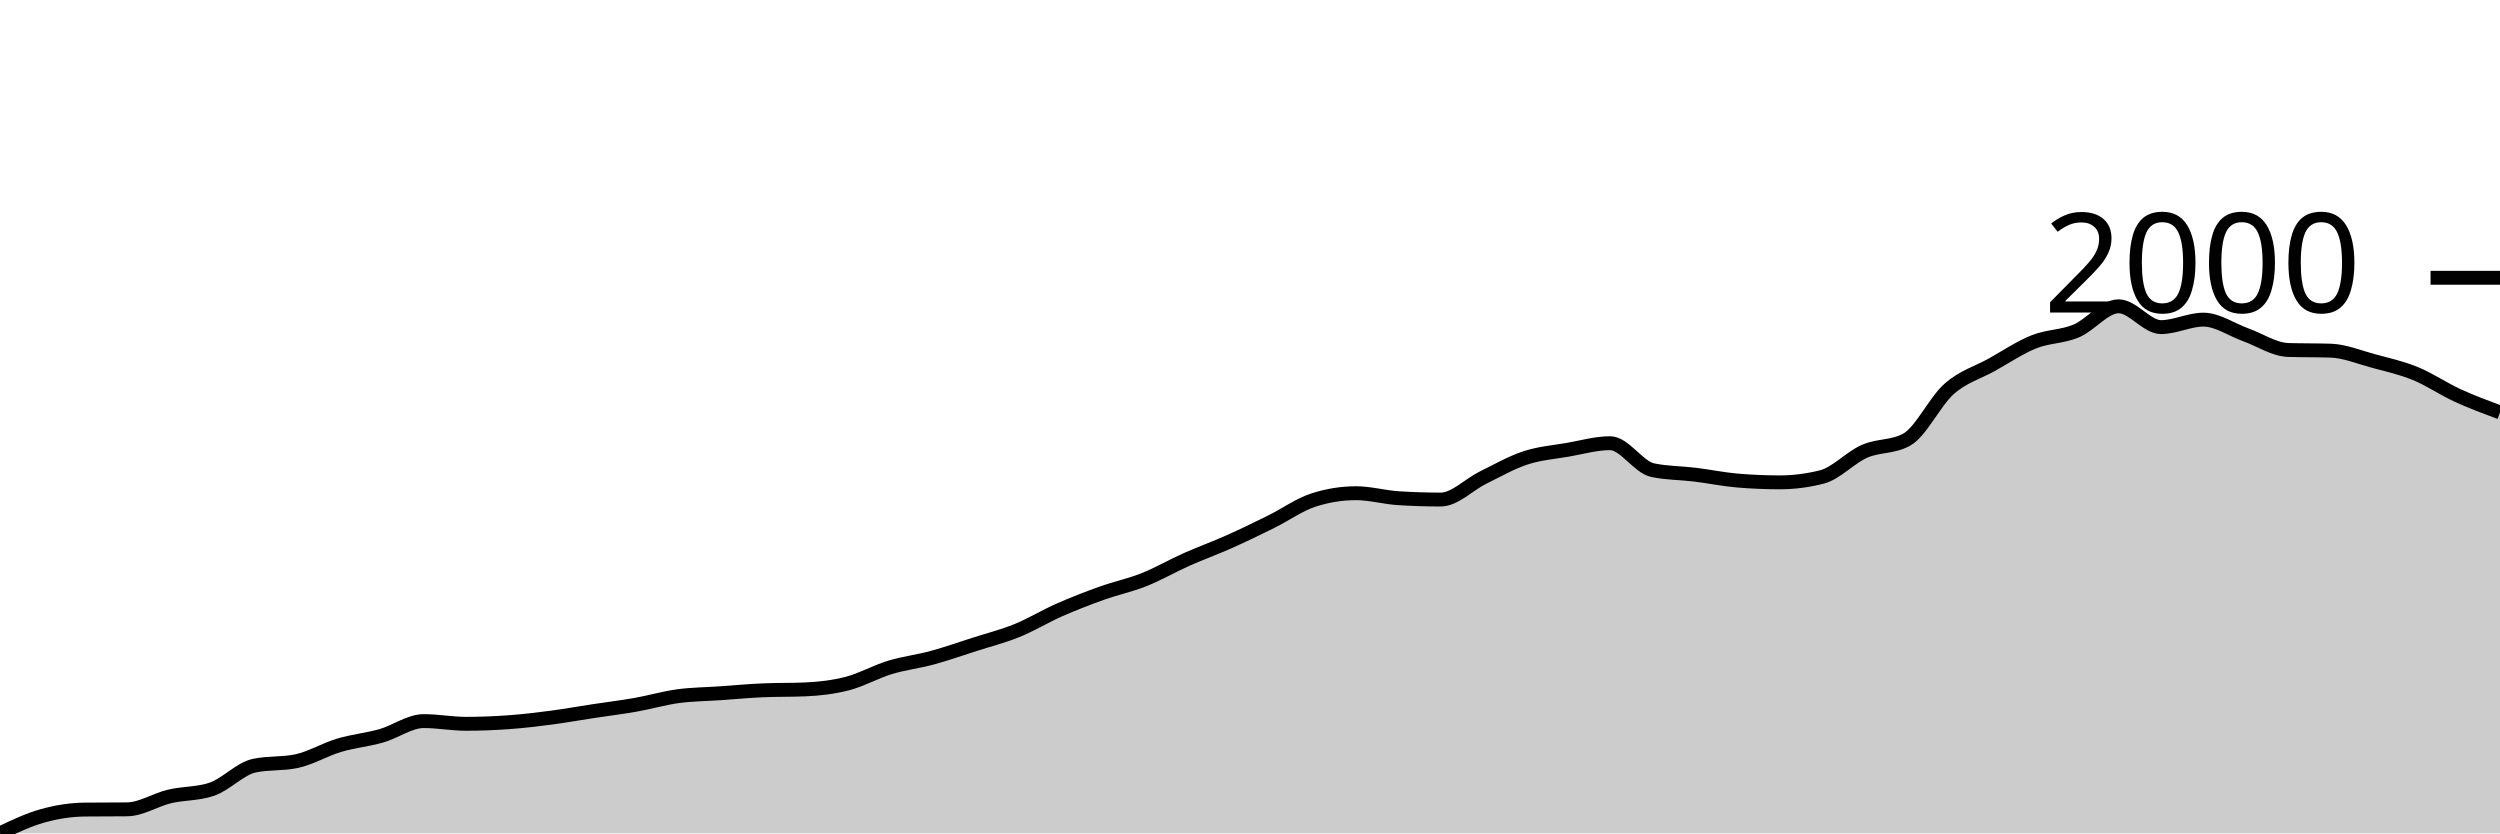
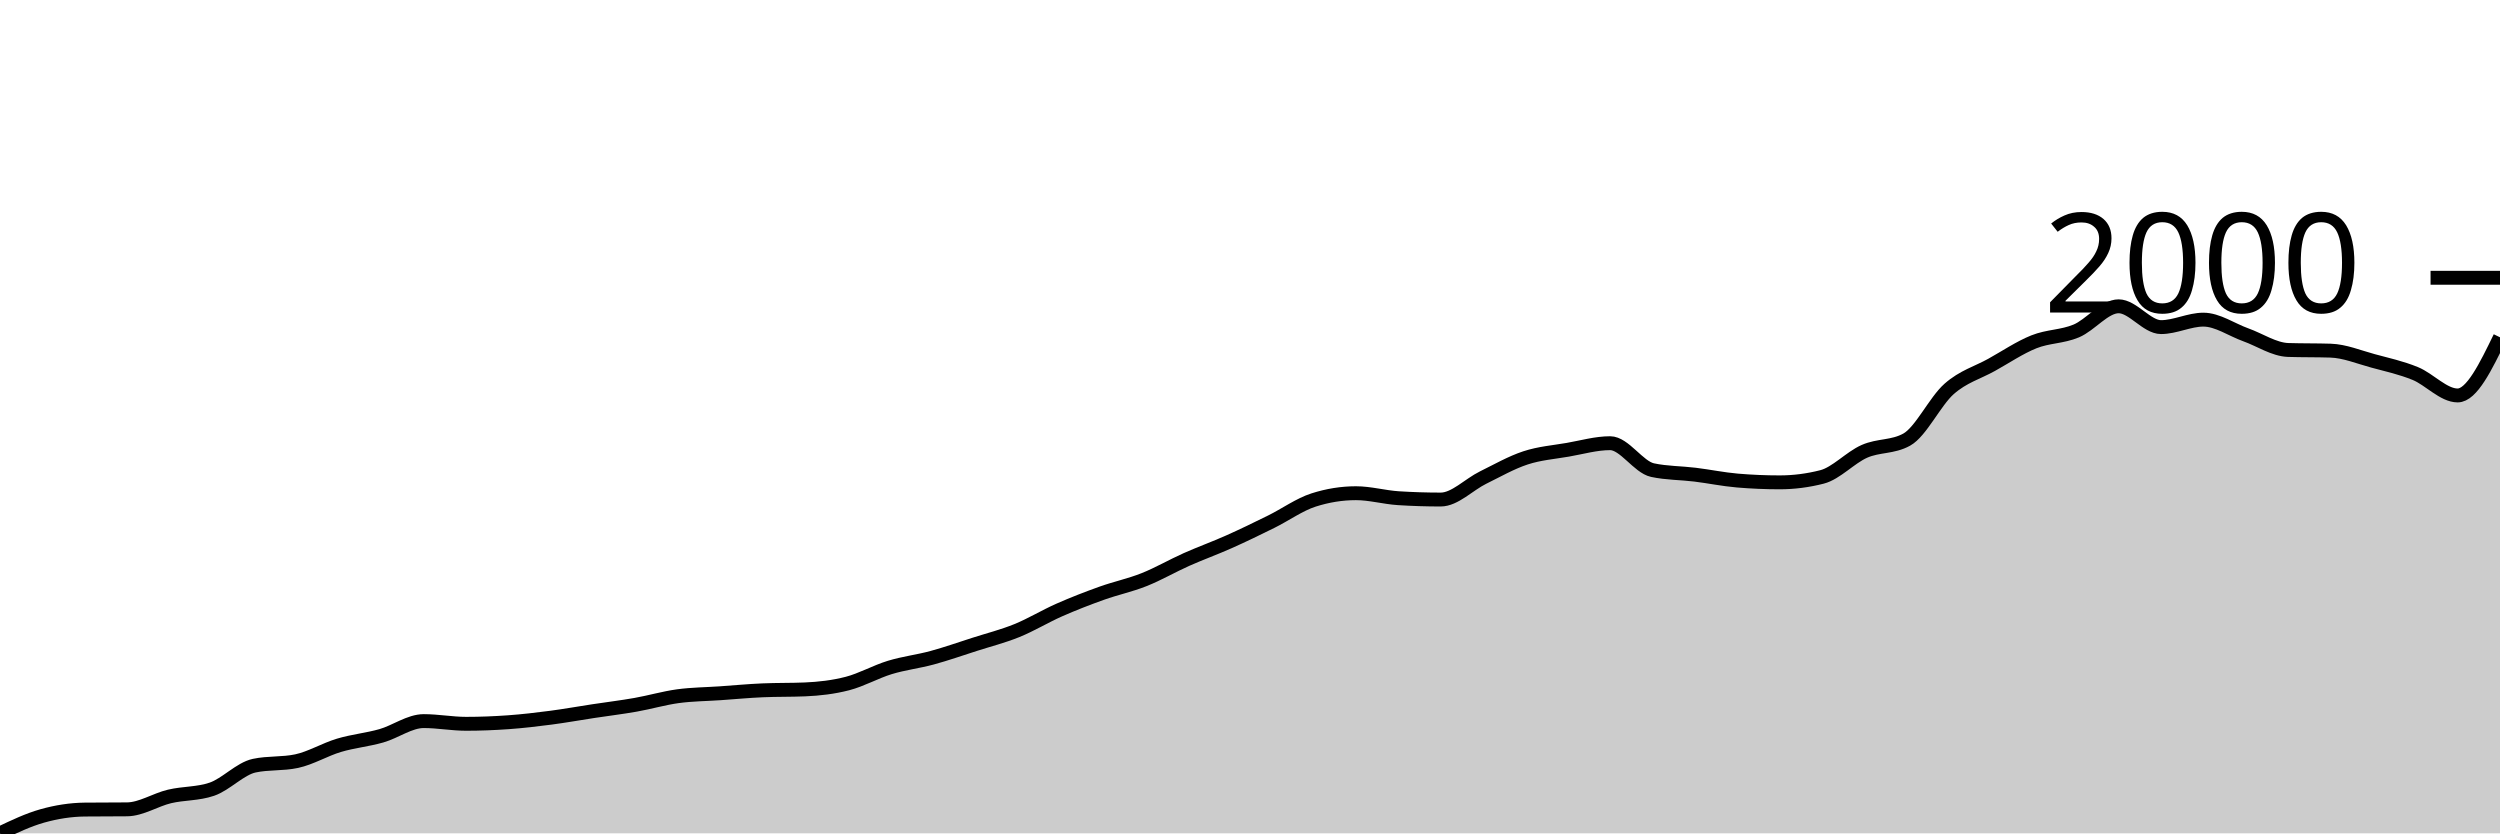
<svg xmlns="http://www.w3.org/2000/svg" viewBox="0 0 180 60">
  <g transform="translate(0,20)">
-     <path class="area" fill="rgba(0, 0, 0, 0.2)" d="M0,40C1.017,39.515,2.034,39.031,3.051,38.745C4.068,38.46,5.085,38.3,6.102,38.289C7.119,38.278,8.136,38.284,9.153,38.273C10.169,38.262,11.186,37.586,12.203,37.344C13.22,37.103,14.237,37.17,15.254,36.823C16.271,36.475,17.288,35.346,18.305,35.128C19.322,34.911,20.339,35.02,21.356,34.802C22.373,34.585,23.39,33.966,24.407,33.662C25.424,33.358,26.441,33.268,27.458,32.978C28.475,32.687,29.492,31.919,30.508,31.919C31.525,31.919,32.542,32.114,33.559,32.114C34.576,32.114,35.593,32.073,36.61,32C37.627,31.927,38.644,31.807,39.661,31.674C40.678,31.541,41.695,31.356,42.712,31.202C43.729,31.047,44.746,30.925,45.763,30.745C46.78,30.566,47.797,30.265,48.814,30.126C49.831,29.988,50.847,29.985,51.864,29.914C52.881,29.844,53.898,29.746,54.915,29.703C55.932,29.659,56.949,29.681,57.966,29.637C58.983,29.594,60,29.477,61.017,29.214C62.034,28.95,63.051,28.367,64.068,28.057C65.085,27.747,66.102,27.633,67.119,27.356C68.136,27.079,69.153,26.721,70.169,26.395C71.186,26.069,72.203,25.814,73.22,25.401C74.237,24.988,75.254,24.367,76.271,23.919C77.288,23.47,78.305,23.077,79.322,22.713C80.339,22.349,81.356,22.14,82.373,21.735C83.39,21.331,84.407,20.739,85.424,20.285C86.441,19.832,87.458,19.468,88.475,19.014C89.492,18.561,90.508,18.067,91.525,17.564C92.542,17.062,93.559,16.326,94.576,16C95.593,15.674,96.61,15.511,97.627,15.511C98.644,15.511,99.661,15.804,100.678,15.87C101.695,15.935,102.712,15.967,103.729,15.967C104.746,15.967,105.763,14.887,106.78,14.387C107.797,13.887,108.814,13.303,109.831,12.969C110.847,12.635,111.864,12.559,112.881,12.383C113.898,12.206,114.915,11.91,115.932,11.91C116.949,11.91,117.966,13.632,118.983,13.849C120,14.067,121.017,14.05,122.034,14.175C123.051,14.3,124.068,14.512,125.085,14.599C126.102,14.686,127.119,14.729,128.136,14.729C129.153,14.729,130.169,14.599,131.186,14.338C132.203,14.077,133.22,12.945,134.237,12.497C135.254,12.049,136.271,12.215,137.288,11.65C138.305,11.085,139.322,8.896,140.339,8C141.356,7.104,142.373,6.838,143.39,6.273C144.407,5.708,145.424,5.018,146.441,4.611C147.458,4.204,148.475,4.255,149.492,3.829C150.508,3.403,151.525,2.053,152.542,2.053C153.559,2.053,154.576,3.552,155.593,3.552C156.61,3.552,157.627,3.014,158.644,3.014C159.661,3.014,160.678,3.742,161.695,4.106C162.712,4.47,163.729,5.165,164.746,5.198C165.763,5.23,166.78,5.214,167.797,5.246C168.814,5.279,169.831,5.705,170.847,5.98C171.864,6.254,172.881,6.477,173.898,6.892C174.915,7.308,175.932,8.005,176.949,8.473C177.966,8.94,178.983,9.317,180,9.695L180,40C178.983,40,177.966,40,176.949,40C175.932,40,174.915,40,173.898,40C172.881,40,171.864,40,170.847,40C169.831,40,168.814,40,167.797,40C166.78,40,165.763,40,164.746,40C163.729,40,162.712,40,161.695,40C160.678,40,159.661,40,158.644,40C157.627,40,156.61,40,155.593,40C154.576,40,153.559,40,152.542,40C151.525,40,150.508,40,149.492,40C148.475,40,147.458,40,146.441,40C145.424,40,144.407,40,143.39,40C142.373,40,141.356,40,140.339,40C139.322,40,138.305,40,137.288,40C136.271,40,135.254,40,134.237,40C133.22,40,132.203,40,131.186,40C130.169,40,129.153,40,128.136,40C127.119,40,126.102,40,125.085,40C124.068,40,123.051,40,122.034,40C121.017,40,120,40,118.983,40C117.966,40,116.949,40,115.932,40C114.915,40,113.898,40,112.881,40C111.864,40,110.847,40,109.831,40C108.814,40,107.797,40,106.78,40C105.763,40,104.746,40,103.729,40C102.712,40,101.695,40,100.678,40C99.661,40,98.644,40,97.627,40C96.61,40,95.593,40,94.576,40C93.559,40,92.542,40,91.525,40C90.508,40,89.492,40,88.475,40C87.458,40,86.441,40,85.424,40C84.407,40,83.39,40,82.373,40C81.356,40,80.339,40,79.322,40C78.305,40,77.288,40,76.271,40C75.254,40,74.237,40,73.22,40C72.203,40,71.186,40,70.169,40C69.153,40,68.136,40,67.119,40C66.102,40,65.085,40,64.068,40C63.051,40,62.034,40,61.017,40C60,40,58.983,40,57.966,40C56.949,40,55.932,40,54.915,40C53.898,40,52.881,40,51.864,40C50.847,40,49.831,40,48.814,40C47.797,40,46.78,40,45.763,40C44.746,40,43.729,40,42.712,40C41.695,40,40.678,40,39.661,40C38.644,40,37.627,40,36.61,40C35.593,40,34.576,40,33.559,40C32.542,40,31.525,40,30.508,40C29.492,40,28.475,40,27.458,40C26.441,40,25.424,40,24.407,40C23.39,40,22.373,40,21.356,40C20.339,40,19.322,40,18.305,40C17.288,40,16.271,40,15.254,40C14.237,40,13.22,40,12.203,40C11.186,40,10.169,40,9.153,40C8.136,40,7.119,40,6.102,40C5.085,40,4.068,40,3.051,40C2.034,40,1.017,40,0,40Z" />
-     <path class="line" stroke="black" fill="none" d="M0,40C1.017,39.515,2.034,39.031,3.051,38.745C4.068,38.46,5.085,38.3,6.102,38.289C7.119,38.278,8.136,38.284,9.153,38.273C10.169,38.262,11.186,37.586,12.203,37.344C13.22,37.103,14.237,37.17,15.254,36.823C16.271,36.475,17.288,35.346,18.305,35.128C19.322,34.911,20.339,35.02,21.356,34.802C22.373,34.585,23.39,33.966,24.407,33.662C25.424,33.358,26.441,33.268,27.458,32.978C28.475,32.687,29.492,31.919,30.508,31.919C31.525,31.919,32.542,32.114,33.559,32.114C34.576,32.114,35.593,32.073,36.61,32C37.627,31.927,38.644,31.807,39.661,31.674C40.678,31.541,41.695,31.356,42.712,31.202C43.729,31.047,44.746,30.925,45.763,30.745C46.78,30.566,47.797,30.265,48.814,30.126C49.831,29.988,50.847,29.985,51.864,29.914C52.881,29.844,53.898,29.746,54.915,29.703C55.932,29.659,56.949,29.681,57.966,29.637C58.983,29.594,60,29.477,61.017,29.214C62.034,28.95,63.051,28.367,64.068,28.057C65.085,27.747,66.102,27.633,67.119,27.356C68.136,27.079,69.153,26.721,70.169,26.395C71.186,26.069,72.203,25.814,73.22,25.401C74.237,24.988,75.254,24.367,76.271,23.919C77.288,23.47,78.305,23.077,79.322,22.713C80.339,22.349,81.356,22.14,82.373,21.735C83.39,21.331,84.407,20.739,85.424,20.285C86.441,19.832,87.458,19.468,88.475,19.014C89.492,18.561,90.508,18.067,91.525,17.564C92.542,17.062,93.559,16.326,94.576,16C95.593,15.674,96.61,15.511,97.627,15.511C98.644,15.511,99.661,15.804,100.678,15.87C101.695,15.935,102.712,15.967,103.729,15.967C104.746,15.967,105.763,14.887,106.78,14.387C107.797,13.887,108.814,13.303,109.831,12.969C110.847,12.635,111.864,12.559,112.881,12.383C113.898,12.206,114.915,11.91,115.932,11.91C116.949,11.91,117.966,13.632,118.983,13.849C120,14.067,121.017,14.05,122.034,14.175C123.051,14.3,124.068,14.512,125.085,14.599C126.102,14.686,127.119,14.729,128.136,14.729C129.153,14.729,130.169,14.599,131.186,14.338C132.203,14.077,133.22,12.945,134.237,12.497C135.254,12.049,136.271,12.215,137.288,11.65C138.305,11.085,139.322,8.896,140.339,8C141.356,7.104,142.373,6.838,143.39,6.273C144.407,5.708,145.424,5.018,146.441,4.611C147.458,4.204,148.475,4.255,149.492,3.829C150.508,3.403,151.525,2.053,152.542,2.053C153.559,2.053,154.576,3.552,155.593,3.552C156.61,3.552,157.627,3.014,158.644,3.014C159.661,3.014,160.678,3.742,161.695,4.106C162.712,4.47,163.729,5.165,164.746,5.198C165.763,5.23,166.78,5.214,167.797,5.246C168.814,5.279,169.831,5.705,170.847,5.98C171.864,6.254,172.881,6.477,173.898,6.892C174.915,7.308,175.932,8.005,176.949,8.473C177.966,8.94,178.983,9.317,180,9.695" />
+     <path class="area" fill="rgba(0, 0, 0, 0.2)" d="M0,40C1.017,39.515,2.034,39.031,3.051,38.745C4.068,38.46,5.085,38.3,6.102,38.289C7.119,38.278,8.136,38.284,9.153,38.273C10.169,38.262,11.186,37.586,12.203,37.344C13.22,37.103,14.237,37.17,15.254,36.823C16.271,36.475,17.288,35.346,18.305,35.128C19.322,34.911,20.339,35.02,21.356,34.802C22.373,34.585,23.39,33.966,24.407,33.662C25.424,33.358,26.441,33.268,27.458,32.978C28.475,32.687,29.492,31.919,30.508,31.919C31.525,31.919,32.542,32.114,33.559,32.114C34.576,32.114,35.593,32.073,36.61,32C37.627,31.927,38.644,31.807,39.661,31.674C40.678,31.541,41.695,31.356,42.712,31.202C43.729,31.047,44.746,30.925,45.763,30.745C46.78,30.566,47.797,30.265,48.814,30.126C49.831,29.988,50.847,29.985,51.864,29.914C52.881,29.844,53.898,29.746,54.915,29.703C55.932,29.659,56.949,29.681,57.966,29.637C58.983,29.594,60,29.477,61.017,29.214C62.034,28.95,63.051,28.367,64.068,28.057C65.085,27.747,66.102,27.633,67.119,27.356C68.136,27.079,69.153,26.721,70.169,26.395C71.186,26.069,72.203,25.814,73.22,25.401C74.237,24.988,75.254,24.367,76.271,23.919C77.288,23.47,78.305,23.077,79.322,22.713C80.339,22.349,81.356,22.14,82.373,21.735C83.39,21.331,84.407,20.739,85.424,20.285C86.441,19.832,87.458,19.468,88.475,19.014C89.492,18.561,90.508,18.067,91.525,17.564C92.542,17.062,93.559,16.326,94.576,16C95.593,15.674,96.61,15.511,97.627,15.511C98.644,15.511,99.661,15.804,100.678,15.87C101.695,15.935,102.712,15.967,103.729,15.967C104.746,15.967,105.763,14.887,106.78,14.387C107.797,13.887,108.814,13.303,109.831,12.969C110.847,12.635,111.864,12.559,112.881,12.383C113.898,12.206,114.915,11.91,115.932,11.91C116.949,11.91,117.966,13.632,118.983,13.849C120,14.067,121.017,14.05,122.034,14.175C123.051,14.3,124.068,14.512,125.085,14.599C126.102,14.686,127.119,14.729,128.136,14.729C129.153,14.729,130.169,14.599,131.186,14.338C132.203,14.077,133.22,12.945,134.237,12.497C135.254,12.049,136.271,12.215,137.288,11.65C138.305,11.085,139.322,8.896,140.339,8C141.356,7.104,142.373,6.838,143.39,6.273C144.407,5.708,145.424,5.018,146.441,4.611C147.458,4.204,148.475,4.255,149.492,3.829C150.508,3.403,151.525,2.053,152.542,2.053C153.559,2.053,154.576,3.552,155.593,3.552C156.61,3.552,157.627,3.014,158.644,3.014C159.661,3.014,160.678,3.742,161.695,4.106C162.712,4.47,163.729,5.165,164.746,5.198C165.763,5.23,166.78,5.214,167.797,5.246C168.814,5.279,169.831,5.705,170.847,5.98C171.864,6.254,172.881,6.477,173.898,6.892C174.915,7.308,175.932,8.473,176.949,8.473C177.966,8.473,178.983,6.379,180,4.285L180,40C178.983,40,177.966,40,176.949,40C175.932,40,174.915,40,173.898,40C172.881,40,171.864,40,170.847,40C169.831,40,168.814,40,167.797,40C166.78,40,165.763,40,164.746,40C163.729,40,162.712,40,161.695,40C160.678,40,159.661,40,158.644,40C157.627,40,156.61,40,155.593,40C154.576,40,153.559,40,152.542,40C151.525,40,150.508,40,149.492,40C148.475,40,147.458,40,146.441,40C145.424,40,144.407,40,143.39,40C142.373,40,141.356,40,140.339,40C139.322,40,138.305,40,137.288,40C136.271,40,135.254,40,134.237,40C133.22,40,132.203,40,131.186,40C130.169,40,129.153,40,128.136,40C127.119,40,126.102,40,125.085,40C124.068,40,123.051,40,122.034,40C121.017,40,120,40,118.983,40C117.966,40,116.949,40,115.932,40C114.915,40,113.898,40,112.881,40C111.864,40,110.847,40,109.831,40C108.814,40,107.797,40,106.78,40C105.763,40,104.746,40,103.729,40C102.712,40,101.695,40,100.678,40C99.661,40,98.644,40,97.627,40C96.61,40,95.593,40,94.576,40C93.559,40,92.542,40,91.525,40C90.508,40,89.492,40,88.475,40C87.458,40,86.441,40,85.424,40C84.407,40,83.39,40,82.373,40C81.356,40,80.339,40,79.322,40C78.305,40,77.288,40,76.271,40C75.254,40,74.237,40,73.22,40C72.203,40,71.186,40,70.169,40C69.153,40,68.136,40,67.119,40C66.102,40,65.085,40,64.068,40C63.051,40,62.034,40,61.017,40C60,40,58.983,40,57.966,40C56.949,40,55.932,40,54.915,40C53.898,40,52.881,40,51.864,40C50.847,40,49.831,40,48.814,40C47.797,40,46.78,40,45.763,40C44.746,40,43.729,40,42.712,40C41.695,40,40.678,40,39.661,40C38.644,40,37.627,40,36.61,40C35.593,40,34.576,40,33.559,40C32.542,40,31.525,40,30.508,40C29.492,40,28.475,40,27.458,40C26.441,40,25.424,40,24.407,40C23.39,40,22.373,40,21.356,40C20.339,40,19.322,40,18.305,40C17.288,40,16.271,40,15.254,40C14.237,40,13.22,40,12.203,40C11.186,40,10.169,40,9.153,40C8.136,40,7.119,40,6.102,40C5.085,40,4.068,40,3.051,40C2.034,40,1.017,40,0,40Z" />
+     <path class="line" stroke="black" fill="none" d="M0,40C1.017,39.515,2.034,39.031,3.051,38.745C4.068,38.46,5.085,38.3,6.102,38.289C7.119,38.278,8.136,38.284,9.153,38.273C10.169,38.262,11.186,37.586,12.203,37.344C13.22,37.103,14.237,37.17,15.254,36.823C16.271,36.475,17.288,35.346,18.305,35.128C19.322,34.911,20.339,35.02,21.356,34.802C22.373,34.585,23.39,33.966,24.407,33.662C25.424,33.358,26.441,33.268,27.458,32.978C28.475,32.687,29.492,31.919,30.508,31.919C31.525,31.919,32.542,32.114,33.559,32.114C34.576,32.114,35.593,32.073,36.61,32C37.627,31.927,38.644,31.807,39.661,31.674C40.678,31.541,41.695,31.356,42.712,31.202C43.729,31.047,44.746,30.925,45.763,30.745C46.78,30.566,47.797,30.265,48.814,30.126C49.831,29.988,50.847,29.985,51.864,29.914C52.881,29.844,53.898,29.746,54.915,29.703C55.932,29.659,56.949,29.681,57.966,29.637C58.983,29.594,60,29.477,61.017,29.214C62.034,28.95,63.051,28.367,64.068,28.057C65.085,27.747,66.102,27.633,67.119,27.356C68.136,27.079,69.153,26.721,70.169,26.395C71.186,26.069,72.203,25.814,73.22,25.401C74.237,24.988,75.254,24.367,76.271,23.919C77.288,23.47,78.305,23.077,79.322,22.713C80.339,22.349,81.356,22.14,82.373,21.735C83.39,21.331,84.407,20.739,85.424,20.285C86.441,19.832,87.458,19.468,88.475,19.014C89.492,18.561,90.508,18.067,91.525,17.564C92.542,17.062,93.559,16.326,94.576,16C95.593,15.674,96.61,15.511,97.627,15.511C98.644,15.511,99.661,15.804,100.678,15.87C101.695,15.935,102.712,15.967,103.729,15.967C104.746,15.967,105.763,14.887,106.78,14.387C107.797,13.887,108.814,13.303,109.831,12.969C110.847,12.635,111.864,12.559,112.881,12.383C113.898,12.206,114.915,11.91,115.932,11.91C116.949,11.91,117.966,13.632,118.983,13.849C120,14.067,121.017,14.05,122.034,14.175C123.051,14.3,124.068,14.512,125.085,14.599C126.102,14.686,127.119,14.729,128.136,14.729C129.153,14.729,130.169,14.599,131.186,14.338C132.203,14.077,133.22,12.945,134.237,12.497C135.254,12.049,136.271,12.215,137.288,11.65C138.305,11.085,139.322,8.896,140.339,8C141.356,7.104,142.373,6.838,143.39,6.273C144.407,5.708,145.424,5.018,146.441,4.611C147.458,4.204,148.475,4.255,149.492,3.829C150.508,3.403,151.525,2.053,152.542,2.053C153.559,2.053,154.576,3.552,155.593,3.552C156.61,3.552,157.627,3.014,158.644,3.014C159.661,3.014,160.678,3.742,161.695,4.106C162.712,4.47,163.729,5.165,164.746,5.198C165.763,5.23,166.78,5.214,167.797,5.246C168.814,5.279,169.831,5.705,170.847,5.98C171.864,6.254,172.881,6.477,173.898,6.892C174.915,7.308,175.932,8.473,176.949,8.473C177.966,8.473,178.983,6.379,180,4.285" />
    <path class="axis-ceiling" stroke-width="1" stroke="black" fill="none" d="M175,0L180,0" />
    <text class="axis-ceiling-label" font-family="sans-serif" text-anchor="end" font-size="10px" x="170" y="2.5">2000</text>
  </g>
</svg>
